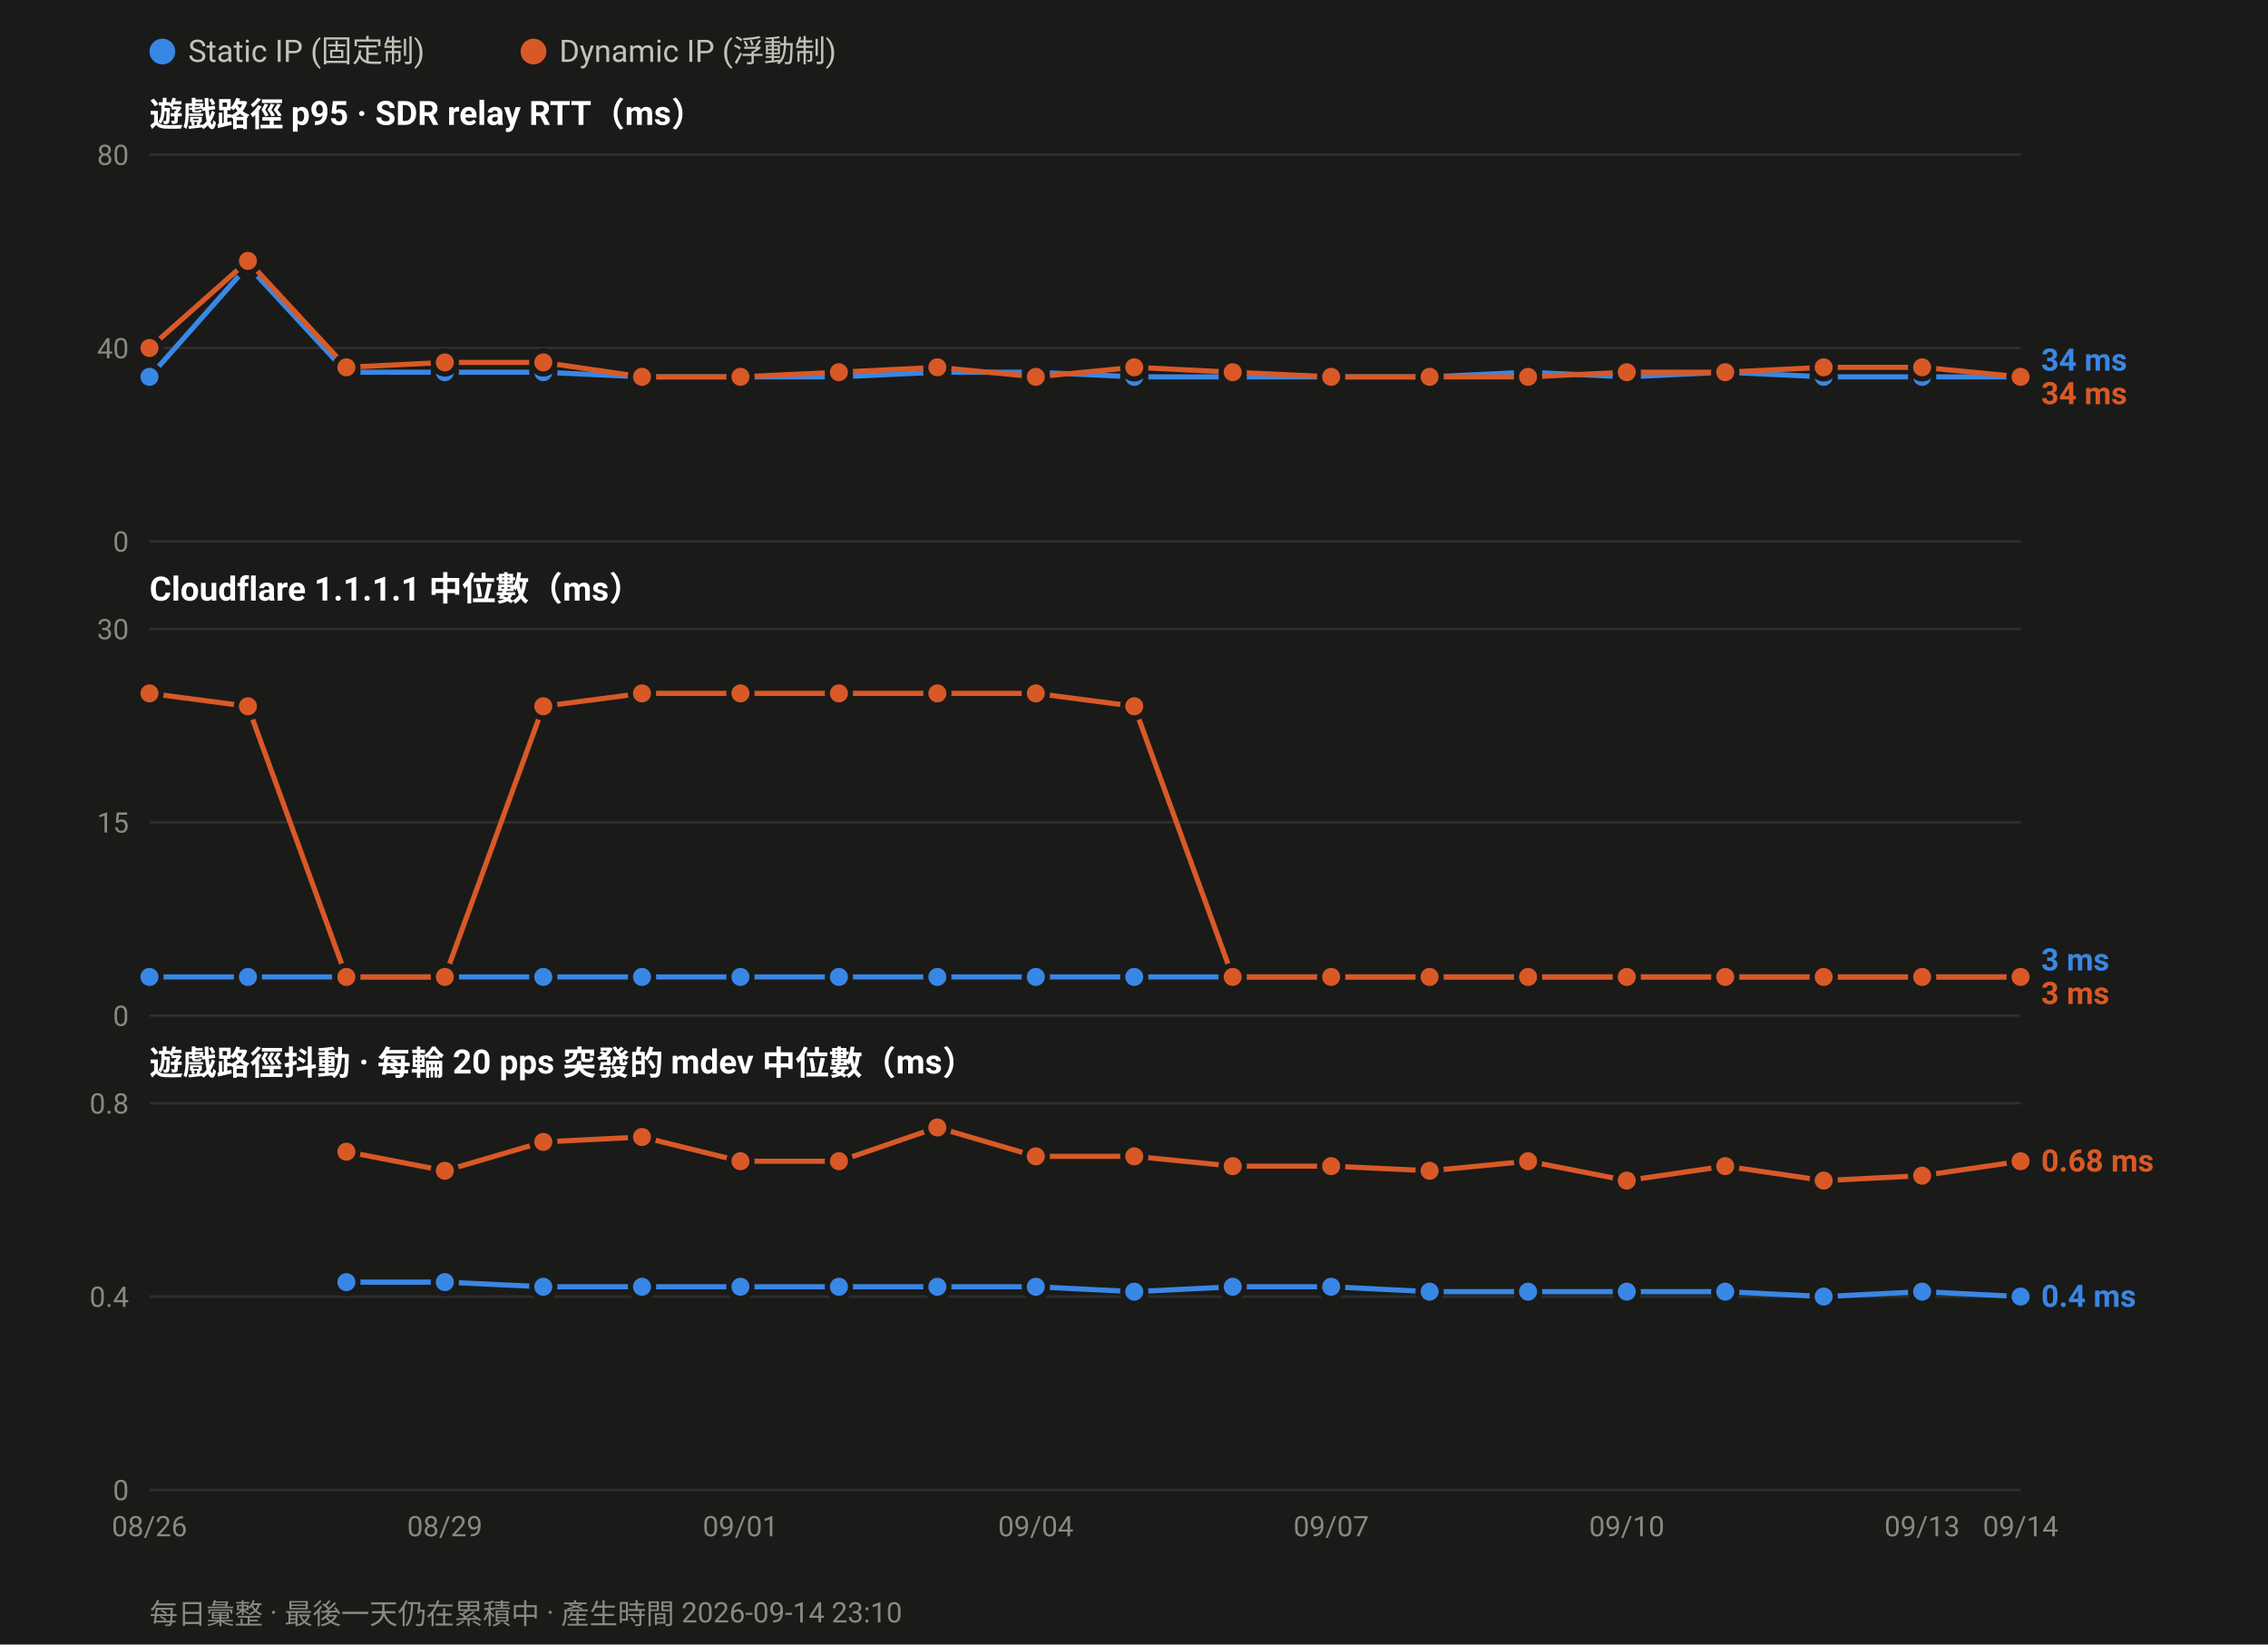
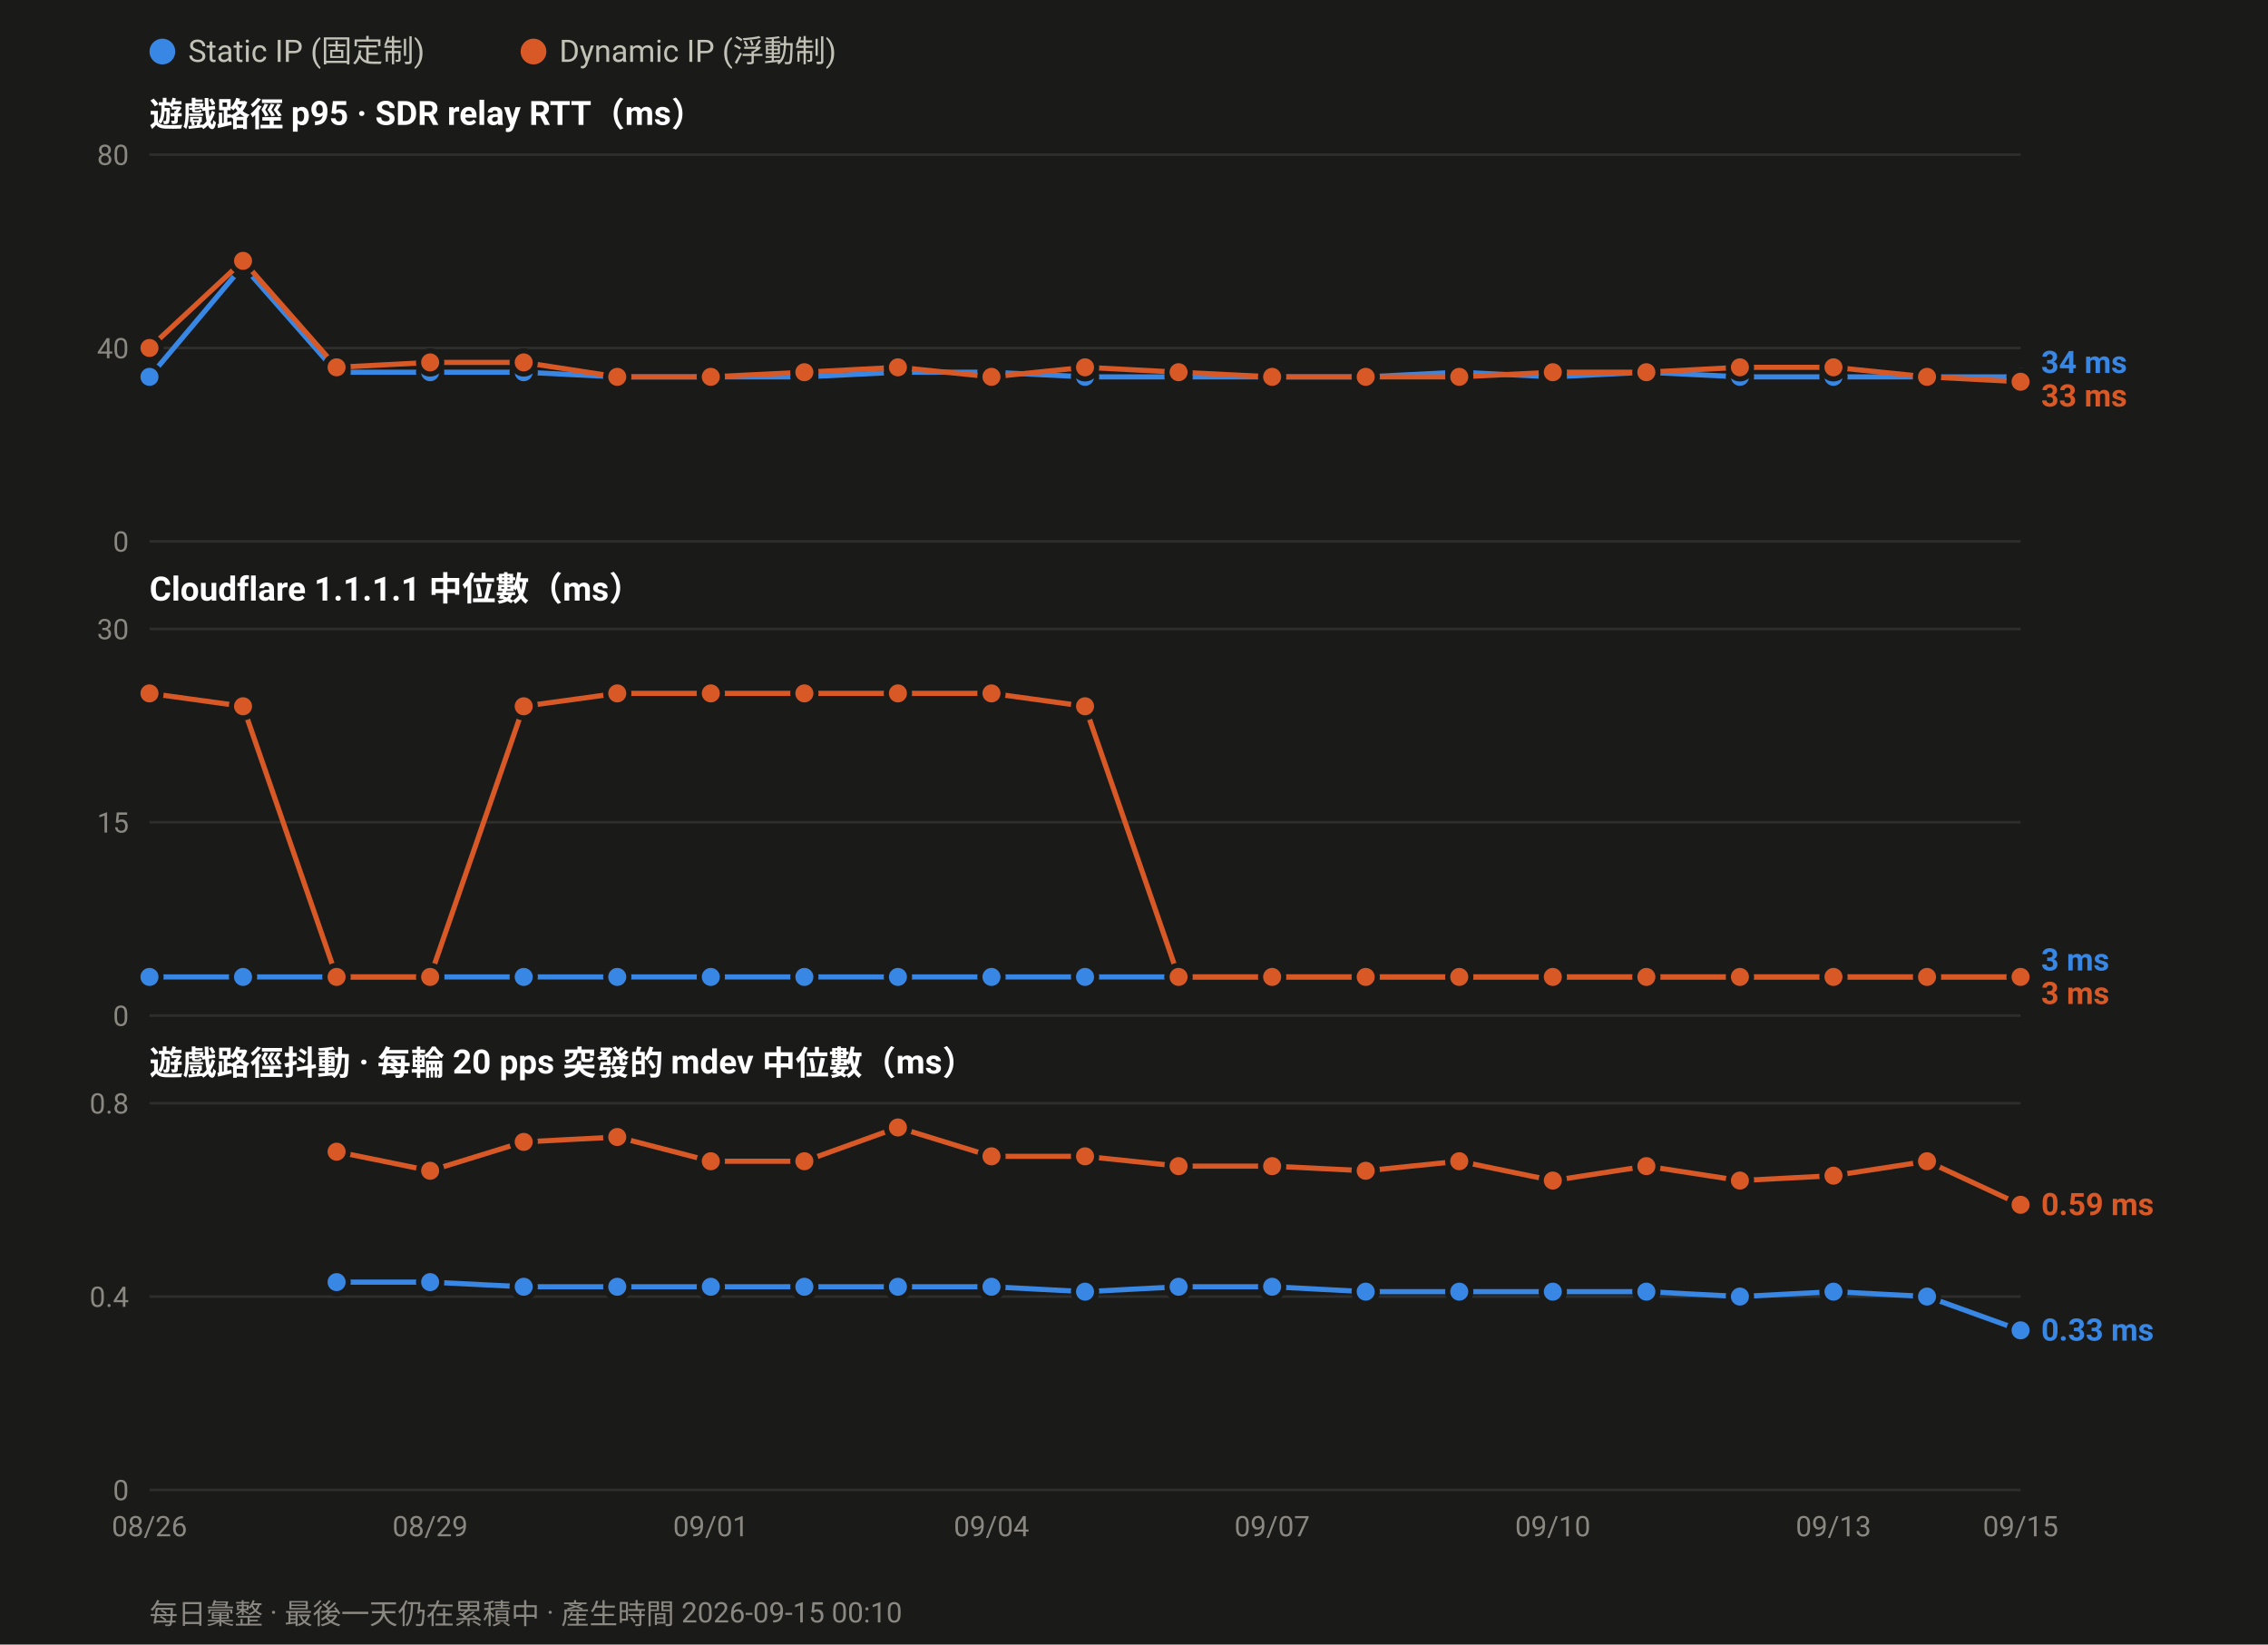
<svg xmlns="http://www.w3.org/2000/svg" width="880" height="638" viewBox="0 0 880 638" font-family="ui-sans-serif,-apple-system,Segoe UI,Roboto,Helvetica,Arial,sans-serif">
  <rect width="880" height="638" fill="#1a1a19" />
  <circle cx="63.0" cy="20" r="5" fill="#3987e5" />
  <text x="73.0" y="24" font-size="12" fill="#c3c2b7">Static IP (固定制)</text>
  <circle cx="207.0" cy="20" r="5" fill="#d95926" />
  <text x="217.0" y="24" font-size="12" fill="#c3c2b7">Dynamic IP (浮動制)</text>
  <text x="58" y="49.0" font-size="13" font-weight="600" fill="#ffffff">遊戲路徑 p95 · SDR relay RTT（ms）</text>
  <line x1="58" y1="210.0" x2="784.0" y2="210.0" stroke="#2e2e2c" stroke-width="1" />
  <text x="50" y="214.0" font-size="11" text-anchor="end" fill="#8a8880">0</text>
  <line x1="58" y1="135.0" x2="784.0" y2="135.0" stroke="#2e2e2c" stroke-width="1" />
  <text x="50" y="139.0" font-size="11" text-anchor="end" fill="#8a8880">40</text>
  <line x1="58" y1="60.0" x2="784.0" y2="60.0" stroke="#2e2e2c" stroke-width="1" />
  <text x="50" y="64.0" font-size="11" text-anchor="end" fill="#8a8880">80</text>
-   <polyline fill="none" stroke="#3987e5" stroke-width="2" stroke-linejoin="round" points="58.0,146.2 96.2,103.1 134.4,144.4 172.6,144.4 210.8,144.4 249.1,146.2 287.3,146.2 325.5,146.2 363.7,144.4 401.9,144.4 440.1,146.2 478.3,146.2 516.5,146.2 554.7,146.2 592.9,144.4 631.2,146.2 669.4,144.4 707.6,146.2 745.8,146.2 784.0,146.2" />
+   <polyline fill="none" stroke="#3987e5" stroke-width="2" stroke-linejoin="round" points="58.0,146.2 94.3,103.1 130.6,144.4 166.9,144.4 203.2,144.4 239.5,146.2 275.8,146.2 312.1,146.2 348.4,144.4 384.7,144.4 421.0,146.2 457.3,146.2 493.6,146.2 529.9,146.2 566.2,144.4 602.5,146.2 638.8,144.4 675.1,146.2 711.4,146.2 747.7,146.2 784.0,146.2" />
  <circle cx="58.0" cy="146.2" r="4.5" fill="#3987e5" stroke="#1a1a19" stroke-width="2" />
-   <circle cx="96.2" cy="103.1" r="4.5" fill="#3987e5" stroke="#1a1a19" stroke-width="2" />
-   <circle cx="134.4" cy="144.4" r="4.5" fill="#3987e5" stroke="#1a1a19" stroke-width="2" />
-   <circle cx="172.6" cy="144.4" r="4.5" fill="#3987e5" stroke="#1a1a19" stroke-width="2" />
-   <circle cx="210.8" cy="144.4" r="4.5" fill="#3987e5" stroke="#1a1a19" stroke-width="2" />
-   <circle cx="249.1" cy="146.2" r="4.5" fill="#3987e5" stroke="#1a1a19" stroke-width="2" />
-   <circle cx="287.3" cy="146.2" r="4.5" fill="#3987e5" stroke="#1a1a19" stroke-width="2" />
-   <circle cx="325.5" cy="146.2" r="4.5" fill="#3987e5" stroke="#1a1a19" stroke-width="2" />
-   <circle cx="363.7" cy="144.4" r="4.5" fill="#3987e5" stroke="#1a1a19" stroke-width="2" />
-   <circle cx="401.9" cy="144.4" r="4.5" fill="#3987e5" stroke="#1a1a19" stroke-width="2" />
-   <circle cx="440.1" cy="146.2" r="4.5" fill="#3987e5" stroke="#1a1a19" stroke-width="2" />
-   <circle cx="478.3" cy="146.2" r="4.5" fill="#3987e5" stroke="#1a1a19" stroke-width="2" />
-   <circle cx="516.5" cy="146.2" r="4.5" fill="#3987e5" stroke="#1a1a19" stroke-width="2" />
-   <circle cx="554.7" cy="146.2" r="4.5" fill="#3987e5" stroke="#1a1a19" stroke-width="2" />
-   <circle cx="592.9" cy="144.4" r="4.5" fill="#3987e5" stroke="#1a1a19" stroke-width="2" />
-   <circle cx="631.2" cy="146.2" r="4.5" fill="#3987e5" stroke="#1a1a19" stroke-width="2" />
-   <circle cx="669.4" cy="144.4" r="4.5" fill="#3987e5" stroke="#1a1a19" stroke-width="2" />
-   <circle cx="707.6" cy="146.2" r="4.5" fill="#3987e5" stroke="#1a1a19" stroke-width="2" />
-   <circle cx="745.8" cy="146.2" r="4.5" fill="#3987e5" stroke="#1a1a19" stroke-width="2" />
+   <circle cx="94.3" cy="103.1" r="4.5" fill="#3987e5" stroke="#1a1a19" stroke-width="2" />
+   <circle cx="130.6" cy="144.4" r="4.5" fill="#3987e5" stroke="#1a1a19" stroke-width="2" />
+   <circle cx="166.9" cy="144.4" r="4.5" fill="#3987e5" stroke="#1a1a19" stroke-width="2" />
+   <circle cx="203.2" cy="144.4" r="4.5" fill="#3987e5" stroke="#1a1a19" stroke-width="2" />
+   <circle cx="239.5" cy="146.2" r="4.5" fill="#3987e5" stroke="#1a1a19" stroke-width="2" />
+   <circle cx="275.8" cy="146.2" r="4.5" fill="#3987e5" stroke="#1a1a19" stroke-width="2" />
+   <circle cx="312.1" cy="146.2" r="4.5" fill="#3987e5" stroke="#1a1a19" stroke-width="2" />
+   <circle cx="348.4" cy="144.4" r="4.5" fill="#3987e5" stroke="#1a1a19" stroke-width="2" />
+   <circle cx="384.7" cy="144.4" r="4.5" fill="#3987e5" stroke="#1a1a19" stroke-width="2" />
+   <circle cx="421.0" cy="146.2" r="4.5" fill="#3987e5" stroke="#1a1a19" stroke-width="2" />
+   <circle cx="457.3" cy="146.2" r="4.5" fill="#3987e5" stroke="#1a1a19" stroke-width="2" />
+   <circle cx="493.6" cy="146.2" r="4.5" fill="#3987e5" stroke="#1a1a19" stroke-width="2" />
+   <circle cx="529.9" cy="146.2" r="4.5" fill="#3987e5" stroke="#1a1a19" stroke-width="2" />
+   <circle cx="566.2" cy="144.4" r="4.5" fill="#3987e5" stroke="#1a1a19" stroke-width="2" />
+   <circle cx="602.5" cy="146.2" r="4.5" fill="#3987e5" stroke="#1a1a19" stroke-width="2" />
+   <circle cx="638.8" cy="144.4" r="4.5" fill="#3987e5" stroke="#1a1a19" stroke-width="2" />
+   <circle cx="675.1" cy="146.2" r="4.5" fill="#3987e5" stroke="#1a1a19" stroke-width="2" />
+   <circle cx="711.4" cy="146.2" r="4.5" fill="#3987e5" stroke="#1a1a19" stroke-width="2" />
+   <circle cx="747.7" cy="146.2" r="4.5" fill="#3987e5" stroke="#1a1a19" stroke-width="2" />
  <circle cx="784.0" cy="146.2" r="4.5" fill="#3987e5" stroke="#1a1a19" stroke-width="2" />
-   <polyline fill="none" stroke="#d95926" stroke-width="2" stroke-linejoin="round" points="58.0,135.0 96.2,101.2 134.4,142.5 172.6,140.6 210.8,140.6 249.1,146.2 287.3,146.2 325.5,144.4 363.7,142.5 401.9,146.2 440.1,142.5 478.3,144.4 516.5,146.2 554.7,146.2 592.9,146.2 631.2,144.4 669.4,144.4 707.6,142.5 745.8,142.5 784.0,146.2" />
+   <polyline fill="none" stroke="#d95926" stroke-width="2" stroke-linejoin="round" points="58.0,135.0 94.3,101.2 130.6,142.5 166.9,140.6 203.2,140.6 239.5,146.2 275.8,146.2 312.1,144.4 348.4,142.5 384.7,146.2 421.0,142.5 457.3,144.4 493.6,146.2 529.9,146.2 566.2,146.2 602.5,144.4 638.8,144.4 675.1,142.5 711.4,142.5 747.7,146.2 784.0,148.1" />
  <circle cx="58.0" cy="135.0" r="4.5" fill="#d95926" stroke="#1a1a19" stroke-width="2" />
-   <circle cx="96.2" cy="101.2" r="4.5" fill="#d95926" stroke="#1a1a19" stroke-width="2" />
-   <circle cx="134.4" cy="142.5" r="4.5" fill="#d95926" stroke="#1a1a19" stroke-width="2" />
-   <circle cx="172.6" cy="140.6" r="4.5" fill="#d95926" stroke="#1a1a19" stroke-width="2" />
-   <circle cx="210.8" cy="140.6" r="4.5" fill="#d95926" stroke="#1a1a19" stroke-width="2" />
-   <circle cx="249.1" cy="146.2" r="4.5" fill="#d95926" stroke="#1a1a19" stroke-width="2" />
-   <circle cx="287.3" cy="146.2" r="4.5" fill="#d95926" stroke="#1a1a19" stroke-width="2" />
-   <circle cx="325.5" cy="144.4" r="4.5" fill="#d95926" stroke="#1a1a19" stroke-width="2" />
-   <circle cx="363.7" cy="142.5" r="4.5" fill="#d95926" stroke="#1a1a19" stroke-width="2" />
-   <circle cx="401.9" cy="146.2" r="4.5" fill="#d95926" stroke="#1a1a19" stroke-width="2" />
-   <circle cx="440.1" cy="142.5" r="4.5" fill="#d95926" stroke="#1a1a19" stroke-width="2" />
-   <circle cx="478.3" cy="144.4" r="4.5" fill="#d95926" stroke="#1a1a19" stroke-width="2" />
-   <circle cx="516.5" cy="146.2" r="4.5" fill="#d95926" stroke="#1a1a19" stroke-width="2" />
-   <circle cx="554.7" cy="146.2" r="4.5" fill="#d95926" stroke="#1a1a19" stroke-width="2" />
-   <circle cx="592.9" cy="146.2" r="4.5" fill="#d95926" stroke="#1a1a19" stroke-width="2" />
-   <circle cx="631.2" cy="144.4" r="4.5" fill="#d95926" stroke="#1a1a19" stroke-width="2" />
-   <circle cx="669.4" cy="144.4" r="4.5" fill="#d95926" stroke="#1a1a19" stroke-width="2" />
-   <circle cx="707.6" cy="142.5" r="4.5" fill="#d95926" stroke="#1a1a19" stroke-width="2" />
-   <circle cx="745.8" cy="142.5" r="4.5" fill="#d95926" stroke="#1a1a19" stroke-width="2" />
-   <circle cx="784.0" cy="146.2" r="4.5" fill="#d95926" stroke="#1a1a19" stroke-width="2" />
-   <text x="792.0" y="143.8" font-size="12" font-weight="600" fill="#3987e5">34 ms</text>
-   <text x="792.0" y="156.8" font-size="12" font-weight="600" fill="#d95926">34 ms</text>
+   <circle cx="94.3" cy="101.2" r="4.5" fill="#d95926" stroke="#1a1a19" stroke-width="2" />
+   <circle cx="130.6" cy="142.5" r="4.5" fill="#d95926" stroke="#1a1a19" stroke-width="2" />
+   <circle cx="166.9" cy="140.6" r="4.5" fill="#d95926" stroke="#1a1a19" stroke-width="2" />
+   <circle cx="203.2" cy="140.6" r="4.5" fill="#d95926" stroke="#1a1a19" stroke-width="2" />
+   <circle cx="239.5" cy="146.2" r="4.5" fill="#d95926" stroke="#1a1a19" stroke-width="2" />
+   <circle cx="275.8" cy="146.2" r="4.5" fill="#d95926" stroke="#1a1a19" stroke-width="2" />
+   <circle cx="312.1" cy="144.4" r="4.5" fill="#d95926" stroke="#1a1a19" stroke-width="2" />
+   <circle cx="348.4" cy="142.5" r="4.5" fill="#d95926" stroke="#1a1a19" stroke-width="2" />
+   <circle cx="384.7" cy="146.2" r="4.5" fill="#d95926" stroke="#1a1a19" stroke-width="2" />
+   <circle cx="421.0" cy="142.5" r="4.5" fill="#d95926" stroke="#1a1a19" stroke-width="2" />
+   <circle cx="457.3" cy="144.4" r="4.5" fill="#d95926" stroke="#1a1a19" stroke-width="2" />
+   <circle cx="493.6" cy="146.2" r="4.5" fill="#d95926" stroke="#1a1a19" stroke-width="2" />
+   <circle cx="529.9" cy="146.2" r="4.5" fill="#d95926" stroke="#1a1a19" stroke-width="2" />
+   <circle cx="566.2" cy="146.2" r="4.5" fill="#d95926" stroke="#1a1a19" stroke-width="2" />
+   <circle cx="602.5" cy="144.4" r="4.5" fill="#d95926" stroke="#1a1a19" stroke-width="2" />
+   <circle cx="638.8" cy="144.4" r="4.5" fill="#d95926" stroke="#1a1a19" stroke-width="2" />
+   <circle cx="675.1" cy="142.5" r="4.5" fill="#d95926" stroke="#1a1a19" stroke-width="2" />
+   <circle cx="711.4" cy="142.5" r="4.5" fill="#d95926" stroke="#1a1a19" stroke-width="2" />
+   <circle cx="747.7" cy="146.2" r="4.5" fill="#d95926" stroke="#1a1a19" stroke-width="2" />
+   <circle cx="784.0" cy="148.1" r="4.5" fill="#d95926" stroke="#1a1a19" stroke-width="2" />
+   <text x="792.0" y="144.7" font-size="12" font-weight="600" fill="#3987e5">34 ms</text>
+   <text x="792.0" y="157.7" font-size="12" font-weight="600" fill="#d95926">33 ms</text>
  <text x="58" y="233.0" font-size="13" font-weight="600" fill="#ffffff">Cloudflare 1.1.1.1 中位數（ms）</text>
  <line x1="58" y1="394.0" x2="784.0" y2="394.0" stroke="#2e2e2c" stroke-width="1" />
  <text x="50" y="398.0" font-size="11" text-anchor="end" fill="#8a8880">0</text>
  <line x1="58" y1="319.0" x2="784.0" y2="319.0" stroke="#2e2e2c" stroke-width="1" />
  <text x="50" y="323.0" font-size="11" text-anchor="end" fill="#8a8880">15</text>
  <line x1="58" y1="244.0" x2="784.0" y2="244.0" stroke="#2e2e2c" stroke-width="1" />
  <text x="50" y="248.0" font-size="11" text-anchor="end" fill="#8a8880">30</text>
-   <polyline fill="none" stroke="#3987e5" stroke-width="2" stroke-linejoin="round" points="58.0,379.0 96.2,379.0 134.4,379.0 172.6,379.0 210.8,379.0 249.1,379.0 287.3,379.0 325.5,379.0 363.7,379.0 401.9,379.0 440.1,379.0 478.3,379.0 516.5,379.0 554.7,379.0 592.9,379.0 631.2,379.0 669.4,379.0 707.6,379.0 745.8,379.0 784.0,379.0" />
+   <polyline fill="none" stroke="#3987e5" stroke-width="2" stroke-linejoin="round" points="58.0,379.0 94.3,379.0 130.6,379.0 166.9,379.0 203.2,379.0 239.5,379.0 275.8,379.0 312.1,379.0 348.4,379.0 384.7,379.0 421.0,379.0 457.3,379.0 493.6,379.0 529.9,379.0 566.2,379.0 602.5,379.0 638.8,379.0 675.1,379.0 711.4,379.0 747.7,379.0 784.0,379.0" />
  <circle cx="58.0" cy="379.0" r="4.5" fill="#3987e5" stroke="#1a1a19" stroke-width="2" />
-   <circle cx="96.2" cy="379.0" r="4.5" fill="#3987e5" stroke="#1a1a19" stroke-width="2" />
-   <circle cx="134.4" cy="379.0" r="4.5" fill="#3987e5" stroke="#1a1a19" stroke-width="2" />
-   <circle cx="172.6" cy="379.0" r="4.5" fill="#3987e5" stroke="#1a1a19" stroke-width="2" />
-   <circle cx="210.8" cy="379.0" r="4.5" fill="#3987e5" stroke="#1a1a19" stroke-width="2" />
-   <circle cx="249.1" cy="379.0" r="4.5" fill="#3987e5" stroke="#1a1a19" stroke-width="2" />
-   <circle cx="287.3" cy="379.0" r="4.5" fill="#3987e5" stroke="#1a1a19" stroke-width="2" />
-   <circle cx="325.5" cy="379.0" r="4.5" fill="#3987e5" stroke="#1a1a19" stroke-width="2" />
-   <circle cx="363.7" cy="379.0" r="4.5" fill="#3987e5" stroke="#1a1a19" stroke-width="2" />
-   <circle cx="401.9" cy="379.0" r="4.5" fill="#3987e5" stroke="#1a1a19" stroke-width="2" />
-   <circle cx="440.1" cy="379.0" r="4.5" fill="#3987e5" stroke="#1a1a19" stroke-width="2" />
-   <circle cx="478.3" cy="379.0" r="4.5" fill="#3987e5" stroke="#1a1a19" stroke-width="2" />
-   <circle cx="516.5" cy="379.0" r="4.5" fill="#3987e5" stroke="#1a1a19" stroke-width="2" />
-   <circle cx="554.7" cy="379.0" r="4.5" fill="#3987e5" stroke="#1a1a19" stroke-width="2" />
-   <circle cx="592.9" cy="379.0" r="4.5" fill="#3987e5" stroke="#1a1a19" stroke-width="2" />
-   <circle cx="631.2" cy="379.0" r="4.5" fill="#3987e5" stroke="#1a1a19" stroke-width="2" />
-   <circle cx="669.4" cy="379.0" r="4.5" fill="#3987e5" stroke="#1a1a19" stroke-width="2" />
-   <circle cx="707.6" cy="379.0" r="4.5" fill="#3987e5" stroke="#1a1a19" stroke-width="2" />
-   <circle cx="745.8" cy="379.0" r="4.5" fill="#3987e5" stroke="#1a1a19" stroke-width="2" />
+   <circle cx="94.3" cy="379.0" r="4.5" fill="#3987e5" stroke="#1a1a19" stroke-width="2" />
+   <circle cx="130.6" cy="379.0" r="4.5" fill="#3987e5" stroke="#1a1a19" stroke-width="2" />
+   <circle cx="166.9" cy="379.0" r="4.5" fill="#3987e5" stroke="#1a1a19" stroke-width="2" />
+   <circle cx="203.2" cy="379.0" r="4.5" fill="#3987e5" stroke="#1a1a19" stroke-width="2" />
+   <circle cx="239.5" cy="379.0" r="4.5" fill="#3987e5" stroke="#1a1a19" stroke-width="2" />
+   <circle cx="275.8" cy="379.0" r="4.5" fill="#3987e5" stroke="#1a1a19" stroke-width="2" />
+   <circle cx="312.1" cy="379.0" r="4.5" fill="#3987e5" stroke="#1a1a19" stroke-width="2" />
+   <circle cx="348.4" cy="379.0" r="4.5" fill="#3987e5" stroke="#1a1a19" stroke-width="2" />
+   <circle cx="384.7" cy="379.0" r="4.5" fill="#3987e5" stroke="#1a1a19" stroke-width="2" />
+   <circle cx="421.0" cy="379.0" r="4.5" fill="#3987e5" stroke="#1a1a19" stroke-width="2" />
+   <circle cx="457.3" cy="379.0" r="4.5" fill="#3987e5" stroke="#1a1a19" stroke-width="2" />
+   <circle cx="493.6" cy="379.0" r="4.5" fill="#3987e5" stroke="#1a1a19" stroke-width="2" />
+   <circle cx="529.9" cy="379.0" r="4.5" fill="#3987e5" stroke="#1a1a19" stroke-width="2" />
+   <circle cx="566.2" cy="379.0" r="4.5" fill="#3987e5" stroke="#1a1a19" stroke-width="2" />
+   <circle cx="602.5" cy="379.0" r="4.5" fill="#3987e5" stroke="#1a1a19" stroke-width="2" />
+   <circle cx="638.8" cy="379.0" r="4.5" fill="#3987e5" stroke="#1a1a19" stroke-width="2" />
+   <circle cx="675.1" cy="379.0" r="4.5" fill="#3987e5" stroke="#1a1a19" stroke-width="2" />
+   <circle cx="711.4" cy="379.0" r="4.5" fill="#3987e5" stroke="#1a1a19" stroke-width="2" />
+   <circle cx="747.7" cy="379.0" r="4.5" fill="#3987e5" stroke="#1a1a19" stroke-width="2" />
  <circle cx="784.0" cy="379.0" r="4.5" fill="#3987e5" stroke="#1a1a19" stroke-width="2" />
-   <polyline fill="none" stroke="#d95926" stroke-width="2" stroke-linejoin="round" points="58.0,269.0 96.2,274.0 134.4,379.0 172.6,379.0 210.8,274.0 249.1,269.0 287.3,269.0 325.5,269.0 363.7,269.0 401.9,269.0 440.1,274.0 478.3,379.0 516.5,379.0 554.7,379.0 592.9,379.0 631.2,379.0 669.4,379.0 707.6,379.0 745.8,379.0 784.0,379.0" />
+   <polyline fill="none" stroke="#d95926" stroke-width="2" stroke-linejoin="round" points="58.0,269.0 94.3,274.0 130.6,379.0 166.9,379.0 203.2,274.0 239.5,269.0 275.8,269.0 312.1,269.0 348.4,269.0 384.7,269.0 421.0,274.0 457.3,379.0 493.6,379.0 529.9,379.0 566.2,379.0 602.5,379.0 638.8,379.0 675.1,379.0 711.4,379.0 747.7,379.0 784.0,379.0" />
  <circle cx="58.0" cy="269.0" r="4.5" fill="#d95926" stroke="#1a1a19" stroke-width="2" />
-   <circle cx="96.2" cy="274.0" r="4.5" fill="#d95926" stroke="#1a1a19" stroke-width="2" />
-   <circle cx="134.4" cy="379.0" r="4.5" fill="#d95926" stroke="#1a1a19" stroke-width="2" />
-   <circle cx="172.6" cy="379.0" r="4.5" fill="#d95926" stroke="#1a1a19" stroke-width="2" />
-   <circle cx="210.8" cy="274.0" r="4.5" fill="#d95926" stroke="#1a1a19" stroke-width="2" />
-   <circle cx="249.1" cy="269.0" r="4.5" fill="#d95926" stroke="#1a1a19" stroke-width="2" />
-   <circle cx="287.3" cy="269.0" r="4.5" fill="#d95926" stroke="#1a1a19" stroke-width="2" />
-   <circle cx="325.5" cy="269.0" r="4.5" fill="#d95926" stroke="#1a1a19" stroke-width="2" />
-   <circle cx="363.7" cy="269.0" r="4.5" fill="#d95926" stroke="#1a1a19" stroke-width="2" />
-   <circle cx="401.9" cy="269.0" r="4.5" fill="#d95926" stroke="#1a1a19" stroke-width="2" />
-   <circle cx="440.1" cy="274.0" r="4.5" fill="#d95926" stroke="#1a1a19" stroke-width="2" />
-   <circle cx="478.3" cy="379.0" r="4.5" fill="#d95926" stroke="#1a1a19" stroke-width="2" />
-   <circle cx="516.5" cy="379.0" r="4.5" fill="#d95926" stroke="#1a1a19" stroke-width="2" />
-   <circle cx="554.7" cy="379.0" r="4.5" fill="#d95926" stroke="#1a1a19" stroke-width="2" />
-   <circle cx="592.9" cy="379.0" r="4.5" fill="#d95926" stroke="#1a1a19" stroke-width="2" />
-   <circle cx="631.2" cy="379.0" r="4.5" fill="#d95926" stroke="#1a1a19" stroke-width="2" />
-   <circle cx="669.4" cy="379.0" r="4.5" fill="#d95926" stroke="#1a1a19" stroke-width="2" />
-   <circle cx="707.6" cy="379.0" r="4.5" fill="#d95926" stroke="#1a1a19" stroke-width="2" />
-   <circle cx="745.8" cy="379.0" r="4.5" fill="#d95926" stroke="#1a1a19" stroke-width="2" />
+   <circle cx="94.3" cy="274.0" r="4.5" fill="#d95926" stroke="#1a1a19" stroke-width="2" />
+   <circle cx="130.6" cy="379.0" r="4.5" fill="#d95926" stroke="#1a1a19" stroke-width="2" />
+   <circle cx="166.9" cy="379.0" r="4.5" fill="#d95926" stroke="#1a1a19" stroke-width="2" />
+   <circle cx="203.2" cy="274.0" r="4.5" fill="#d95926" stroke="#1a1a19" stroke-width="2" />
+   <circle cx="239.5" cy="269.0" r="4.5" fill="#d95926" stroke="#1a1a19" stroke-width="2" />
+   <circle cx="275.8" cy="269.0" r="4.5" fill="#d95926" stroke="#1a1a19" stroke-width="2" />
+   <circle cx="312.1" cy="269.0" r="4.5" fill="#d95926" stroke="#1a1a19" stroke-width="2" />
+   <circle cx="348.4" cy="269.0" r="4.5" fill="#d95926" stroke="#1a1a19" stroke-width="2" />
+   <circle cx="384.7" cy="269.0" r="4.5" fill="#d95926" stroke="#1a1a19" stroke-width="2" />
+   <circle cx="421.0" cy="274.0" r="4.5" fill="#d95926" stroke="#1a1a19" stroke-width="2" />
+   <circle cx="457.3" cy="379.0" r="4.5" fill="#d95926" stroke="#1a1a19" stroke-width="2" />
+   <circle cx="493.6" cy="379.0" r="4.5" fill="#d95926" stroke="#1a1a19" stroke-width="2" />
+   <circle cx="529.9" cy="379.0" r="4.5" fill="#d95926" stroke="#1a1a19" stroke-width="2" />
+   <circle cx="566.2" cy="379.0" r="4.5" fill="#d95926" stroke="#1a1a19" stroke-width="2" />
+   <circle cx="602.5" cy="379.0" r="4.5" fill="#d95926" stroke="#1a1a19" stroke-width="2" />
+   <circle cx="638.8" cy="379.0" r="4.5" fill="#d95926" stroke="#1a1a19" stroke-width="2" />
+   <circle cx="675.1" cy="379.0" r="4.5" fill="#d95926" stroke="#1a1a19" stroke-width="2" />
+   <circle cx="711.4" cy="379.0" r="4.5" fill="#d95926" stroke="#1a1a19" stroke-width="2" />
+   <circle cx="747.7" cy="379.0" r="4.5" fill="#d95926" stroke="#1a1a19" stroke-width="2" />
  <circle cx="784.0" cy="379.0" r="4.5" fill="#d95926" stroke="#1a1a19" stroke-width="2" />
  <text x="792.0" y="376.5" font-size="12" font-weight="600" fill="#3987e5">3 ms</text>
  <text x="792.0" y="389.5" font-size="12" font-weight="600" fill="#d95926">3 ms</text>
  <text x="58" y="417.0" font-size="13" font-weight="600" fill="#ffffff">遊戲路徑抖動 · 每輪 20 pps 突發的 mdev 中位數（ms）</text>
  <line x1="58" y1="578.0" x2="784.0" y2="578.0" stroke="#2e2e2c" stroke-width="1" />
  <text x="50" y="582.0" font-size="11" text-anchor="end" fill="#8a8880">0</text>
  <line x1="58" y1="503.0" x2="784.0" y2="503.0" stroke="#2e2e2c" stroke-width="1" />
  <text x="50" y="507.0" font-size="11" text-anchor="end" fill="#8a8880">0.4</text>
  <line x1="58" y1="428.0" x2="784.0" y2="428.0" stroke="#2e2e2c" stroke-width="1" />
  <text x="50" y="432.0" font-size="11" text-anchor="end" fill="#8a8880">0.8</text>
-   <polyline fill="none" stroke="#3987e5" stroke-width="2" stroke-linejoin="round" points="134.4,497.4 172.6,497.4 210.8,499.2 249.1,499.2 287.3,499.2 325.5,499.2 363.7,499.2 401.9,499.2 440.1,501.1 478.3,499.2 516.5,499.2 554.7,501.1 592.9,501.1 631.2,501.1 669.4,501.1 707.6,503.0 745.8,501.1 784.0,503.0" />
-   <circle cx="134.4" cy="497.4" r="4.5" fill="#3987e5" stroke="#1a1a19" stroke-width="2" />
-   <circle cx="172.6" cy="497.4" r="4.5" fill="#3987e5" stroke="#1a1a19" stroke-width="2" />
-   <circle cx="210.8" cy="499.2" r="4.5" fill="#3987e5" stroke="#1a1a19" stroke-width="2" />
-   <circle cx="249.1" cy="499.2" r="4.5" fill="#3987e5" stroke="#1a1a19" stroke-width="2" />
-   <circle cx="287.3" cy="499.2" r="4.5" fill="#3987e5" stroke="#1a1a19" stroke-width="2" />
-   <circle cx="325.5" cy="499.2" r="4.5" fill="#3987e5" stroke="#1a1a19" stroke-width="2" />
-   <circle cx="363.7" cy="499.2" r="4.5" fill="#3987e5" stroke="#1a1a19" stroke-width="2" />
-   <circle cx="401.9" cy="499.2" r="4.5" fill="#3987e5" stroke="#1a1a19" stroke-width="2" />
-   <circle cx="440.1" cy="501.1" r="4.5" fill="#3987e5" stroke="#1a1a19" stroke-width="2" />
-   <circle cx="478.3" cy="499.2" r="4.5" fill="#3987e5" stroke="#1a1a19" stroke-width="2" />
-   <circle cx="516.5" cy="499.2" r="4.5" fill="#3987e5" stroke="#1a1a19" stroke-width="2" />
-   <circle cx="554.7" cy="501.1" r="4.5" fill="#3987e5" stroke="#1a1a19" stroke-width="2" />
-   <circle cx="592.9" cy="501.1" r="4.5" fill="#3987e5" stroke="#1a1a19" stroke-width="2" />
-   <circle cx="631.2" cy="501.1" r="4.5" fill="#3987e5" stroke="#1a1a19" stroke-width="2" />
-   <circle cx="669.4" cy="501.1" r="4.5" fill="#3987e5" stroke="#1a1a19" stroke-width="2" />
-   <circle cx="707.6" cy="503.0" r="4.5" fill="#3987e5" stroke="#1a1a19" stroke-width="2" />
-   <circle cx="745.8" cy="501.1" r="4.5" fill="#3987e5" stroke="#1a1a19" stroke-width="2" />
-   <circle cx="784.0" cy="503.0" r="4.5" fill="#3987e5" stroke="#1a1a19" stroke-width="2" />
-   <polyline fill="none" stroke="#d95926" stroke-width="2" stroke-linejoin="round" points="134.4,446.8 172.6,454.2 210.8,443.0 249.1,441.1 287.3,450.5 325.5,450.5 363.7,437.4 401.9,448.6 440.1,448.6 478.3,452.4 516.5,452.4 554.7,454.2 592.9,450.5 631.2,458.0 669.4,452.4 707.6,458.0 745.8,456.1 784.0,450.5" />
-   <circle cx="134.4" cy="446.8" r="4.5" fill="#d95926" stroke="#1a1a19" stroke-width="2" />
-   <circle cx="172.6" cy="454.2" r="4.5" fill="#d95926" stroke="#1a1a19" stroke-width="2" />
-   <circle cx="210.8" cy="443.0" r="4.5" fill="#d95926" stroke="#1a1a19" stroke-width="2" />
-   <circle cx="249.1" cy="441.1" r="4.5" fill="#d95926" stroke="#1a1a19" stroke-width="2" />
-   <circle cx="287.3" cy="450.5" r="4.5" fill="#d95926" stroke="#1a1a19" stroke-width="2" />
-   <circle cx="325.5" cy="450.5" r="4.5" fill="#d95926" stroke="#1a1a19" stroke-width="2" />
-   <circle cx="363.7" cy="437.4" r="4.5" fill="#d95926" stroke="#1a1a19" stroke-width="2" />
-   <circle cx="401.9" cy="448.6" r="4.5" fill="#d95926" stroke="#1a1a19" stroke-width="2" />
-   <circle cx="440.1" cy="448.6" r="4.5" fill="#d95926" stroke="#1a1a19" stroke-width="2" />
-   <circle cx="478.3" cy="452.4" r="4.5" fill="#d95926" stroke="#1a1a19" stroke-width="2" />
-   <circle cx="516.5" cy="452.4" r="4.5" fill="#d95926" stroke="#1a1a19" stroke-width="2" />
-   <circle cx="554.7" cy="454.2" r="4.5" fill="#d95926" stroke="#1a1a19" stroke-width="2" />
-   <circle cx="592.9" cy="450.5" r="4.5" fill="#d95926" stroke="#1a1a19" stroke-width="2" />
-   <circle cx="631.2" cy="458.0" r="4.5" fill="#d95926" stroke="#1a1a19" stroke-width="2" />
-   <circle cx="669.4" cy="452.4" r="4.5" fill="#d95926" stroke="#1a1a19" stroke-width="2" />
-   <circle cx="707.6" cy="458.0" r="4.5" fill="#d95926" stroke="#1a1a19" stroke-width="2" />
-   <circle cx="745.8" cy="456.1" r="4.5" fill="#d95926" stroke="#1a1a19" stroke-width="2" />
-   <circle cx="784.0" cy="450.5" r="4.5" fill="#d95926" stroke="#1a1a19" stroke-width="2" />
-   <text x="792.0" y="454.5" font-size="12" font-weight="600" fill="#d95926">0.68 ms</text>
-   <text x="792.0" y="507.0" font-size="12" font-weight="600" fill="#3987e5">0.4 ms</text>
+   <polyline fill="none" stroke="#3987e5" stroke-width="2" stroke-linejoin="round" points="130.6,497.4 166.9,497.4 203.2,499.2 239.5,499.2 275.8,499.2 312.1,499.2 348.4,499.2 384.7,499.2 421.0,501.1 457.3,499.2 493.6,499.2 529.9,501.1 566.2,501.1 602.5,501.1 638.8,501.1 675.1,503.0 711.4,501.1 747.7,503.0 784.0,516.1" />
+   <circle cx="130.6" cy="497.4" r="4.5" fill="#3987e5" stroke="#1a1a19" stroke-width="2" />
+   <circle cx="166.9" cy="497.4" r="4.5" fill="#3987e5" stroke="#1a1a19" stroke-width="2" />
+   <circle cx="203.2" cy="499.2" r="4.5" fill="#3987e5" stroke="#1a1a19" stroke-width="2" />
+   <circle cx="239.5" cy="499.2" r="4.5" fill="#3987e5" stroke="#1a1a19" stroke-width="2" />
+   <circle cx="275.8" cy="499.2" r="4.5" fill="#3987e5" stroke="#1a1a19" stroke-width="2" />
+   <circle cx="312.1" cy="499.2" r="4.5" fill="#3987e5" stroke="#1a1a19" stroke-width="2" />
+   <circle cx="348.4" cy="499.2" r="4.5" fill="#3987e5" stroke="#1a1a19" stroke-width="2" />
+   <circle cx="384.7" cy="499.2" r="4.5" fill="#3987e5" stroke="#1a1a19" stroke-width="2" />
+   <circle cx="421.0" cy="501.1" r="4.5" fill="#3987e5" stroke="#1a1a19" stroke-width="2" />
+   <circle cx="457.3" cy="499.2" r="4.5" fill="#3987e5" stroke="#1a1a19" stroke-width="2" />
+   <circle cx="493.6" cy="499.2" r="4.5" fill="#3987e5" stroke="#1a1a19" stroke-width="2" />
+   <circle cx="529.9" cy="501.1" r="4.5" fill="#3987e5" stroke="#1a1a19" stroke-width="2" />
+   <circle cx="566.2" cy="501.1" r="4.5" fill="#3987e5" stroke="#1a1a19" stroke-width="2" />
+   <circle cx="602.5" cy="501.1" r="4.5" fill="#3987e5" stroke="#1a1a19" stroke-width="2" />
+   <circle cx="638.8" cy="501.1" r="4.5" fill="#3987e5" stroke="#1a1a19" stroke-width="2" />
+   <circle cx="675.1" cy="503.0" r="4.5" fill="#3987e5" stroke="#1a1a19" stroke-width="2" />
+   <circle cx="711.4" cy="501.1" r="4.5" fill="#3987e5" stroke="#1a1a19" stroke-width="2" />
+   <circle cx="747.7" cy="503.0" r="4.5" fill="#3987e5" stroke="#1a1a19" stroke-width="2" />
+   <circle cx="784.0" cy="516.1" r="4.5" fill="#3987e5" stroke="#1a1a19" stroke-width="2" />
+   <polyline fill="none" stroke="#d95926" stroke-width="2" stroke-linejoin="round" points="130.6,446.8 166.9,454.2 203.2,443.0 239.5,441.1 275.8,450.5 312.1,450.5 348.4,437.4 384.7,448.6 421.0,448.6 457.3,452.4 493.6,452.4 529.9,454.2 566.2,450.5 602.5,458.0 638.8,452.4 675.1,458.0 711.4,456.1 747.7,450.5 784.0,467.4" />
+   <circle cx="130.6" cy="446.8" r="4.5" fill="#d95926" stroke="#1a1a19" stroke-width="2" />
+   <circle cx="166.9" cy="454.2" r="4.5" fill="#d95926" stroke="#1a1a19" stroke-width="2" />
+   <circle cx="203.2" cy="443.0" r="4.5" fill="#d95926" stroke="#1a1a19" stroke-width="2" />
+   <circle cx="239.5" cy="441.1" r="4.5" fill="#d95926" stroke="#1a1a19" stroke-width="2" />
+   <circle cx="275.8" cy="450.5" r="4.5" fill="#d95926" stroke="#1a1a19" stroke-width="2" />
+   <circle cx="312.1" cy="450.5" r="4.5" fill="#d95926" stroke="#1a1a19" stroke-width="2" />
+   <circle cx="348.4" cy="437.4" r="4.5" fill="#d95926" stroke="#1a1a19" stroke-width="2" />
+   <circle cx="384.7" cy="448.6" r="4.5" fill="#d95926" stroke="#1a1a19" stroke-width="2" />
+   <circle cx="421.0" cy="448.6" r="4.5" fill="#d95926" stroke="#1a1a19" stroke-width="2" />
+   <circle cx="457.3" cy="452.4" r="4.5" fill="#d95926" stroke="#1a1a19" stroke-width="2" />
+   <circle cx="493.6" cy="452.4" r="4.5" fill="#d95926" stroke="#1a1a19" stroke-width="2" />
+   <circle cx="529.9" cy="454.2" r="4.5" fill="#d95926" stroke="#1a1a19" stroke-width="2" />
+   <circle cx="566.2" cy="450.5" r="4.5" fill="#d95926" stroke="#1a1a19" stroke-width="2" />
+   <circle cx="602.5" cy="458.0" r="4.5" fill="#d95926" stroke="#1a1a19" stroke-width="2" />
+   <circle cx="638.8" cy="452.4" r="4.5" fill="#d95926" stroke="#1a1a19" stroke-width="2" />
+   <circle cx="675.1" cy="458.0" r="4.5" fill="#d95926" stroke="#1a1a19" stroke-width="2" />
+   <circle cx="711.4" cy="456.1" r="4.5" fill="#d95926" stroke="#1a1a19" stroke-width="2" />
+   <circle cx="747.7" cy="450.5" r="4.5" fill="#d95926" stroke="#1a1a19" stroke-width="2" />
+   <circle cx="784.0" cy="467.4" r="4.5" fill="#d95926" stroke="#1a1a19" stroke-width="2" />
+   <text x="792.0" y="471.4" font-size="12" font-weight="600" fill="#d95926">0.59 ms</text>
+   <text x="792.0" y="520.1" font-size="12" font-weight="600" fill="#3987e5">0.33 ms</text>
  <text x="58.0" y="596.0" font-size="11" text-anchor="middle" fill="#8a8880">08/26</text>
-   <text x="172.6" y="596.0" font-size="11" text-anchor="middle" fill="#8a8880">08/29</text>
-   <text x="287.3" y="596.0" font-size="11" text-anchor="middle" fill="#8a8880">09/01</text>
-   <text x="401.9" y="596.0" font-size="11" text-anchor="middle" fill="#8a8880">09/04</text>
-   <text x="516.5" y="596.0" font-size="11" text-anchor="middle" fill="#8a8880">09/07</text>
-   <text x="631.2" y="596.0" font-size="11" text-anchor="middle" fill="#8a8880">09/10</text>
-   <text x="745.8" y="596.0" font-size="11" text-anchor="middle" fill="#8a8880">09/13</text>
-   <text x="784.0" y="596.0" font-size="11" text-anchor="middle" fill="#8a8880">09/14</text>
-   <text x="58" y="630" font-size="11" fill="#8a8880">每日彙整 · 最後一天仍在累積中 · 產生時間 2026-09-14 23:10</text>
+   <text x="166.9" y="596.0" font-size="11" text-anchor="middle" fill="#8a8880">08/29</text>
+   <text x="275.8" y="596.0" font-size="11" text-anchor="middle" fill="#8a8880">09/01</text>
+   <text x="384.7" y="596.0" font-size="11" text-anchor="middle" fill="#8a8880">09/04</text>
+   <text x="493.6" y="596.0" font-size="11" text-anchor="middle" fill="#8a8880">09/07</text>
+   <text x="602.5" y="596.0" font-size="11" text-anchor="middle" fill="#8a8880">09/10</text>
+   <text x="711.4" y="596.0" font-size="11" text-anchor="middle" fill="#8a8880">09/13</text>
+   <text x="784.0" y="596.0" font-size="11" text-anchor="middle" fill="#8a8880">09/15</text>
+   <text x="58" y="630" font-size="11" fill="#8a8880">每日彙整 · 最後一天仍在累積中 · 產生時間 2026-09-15 00:10</text>
</svg>
